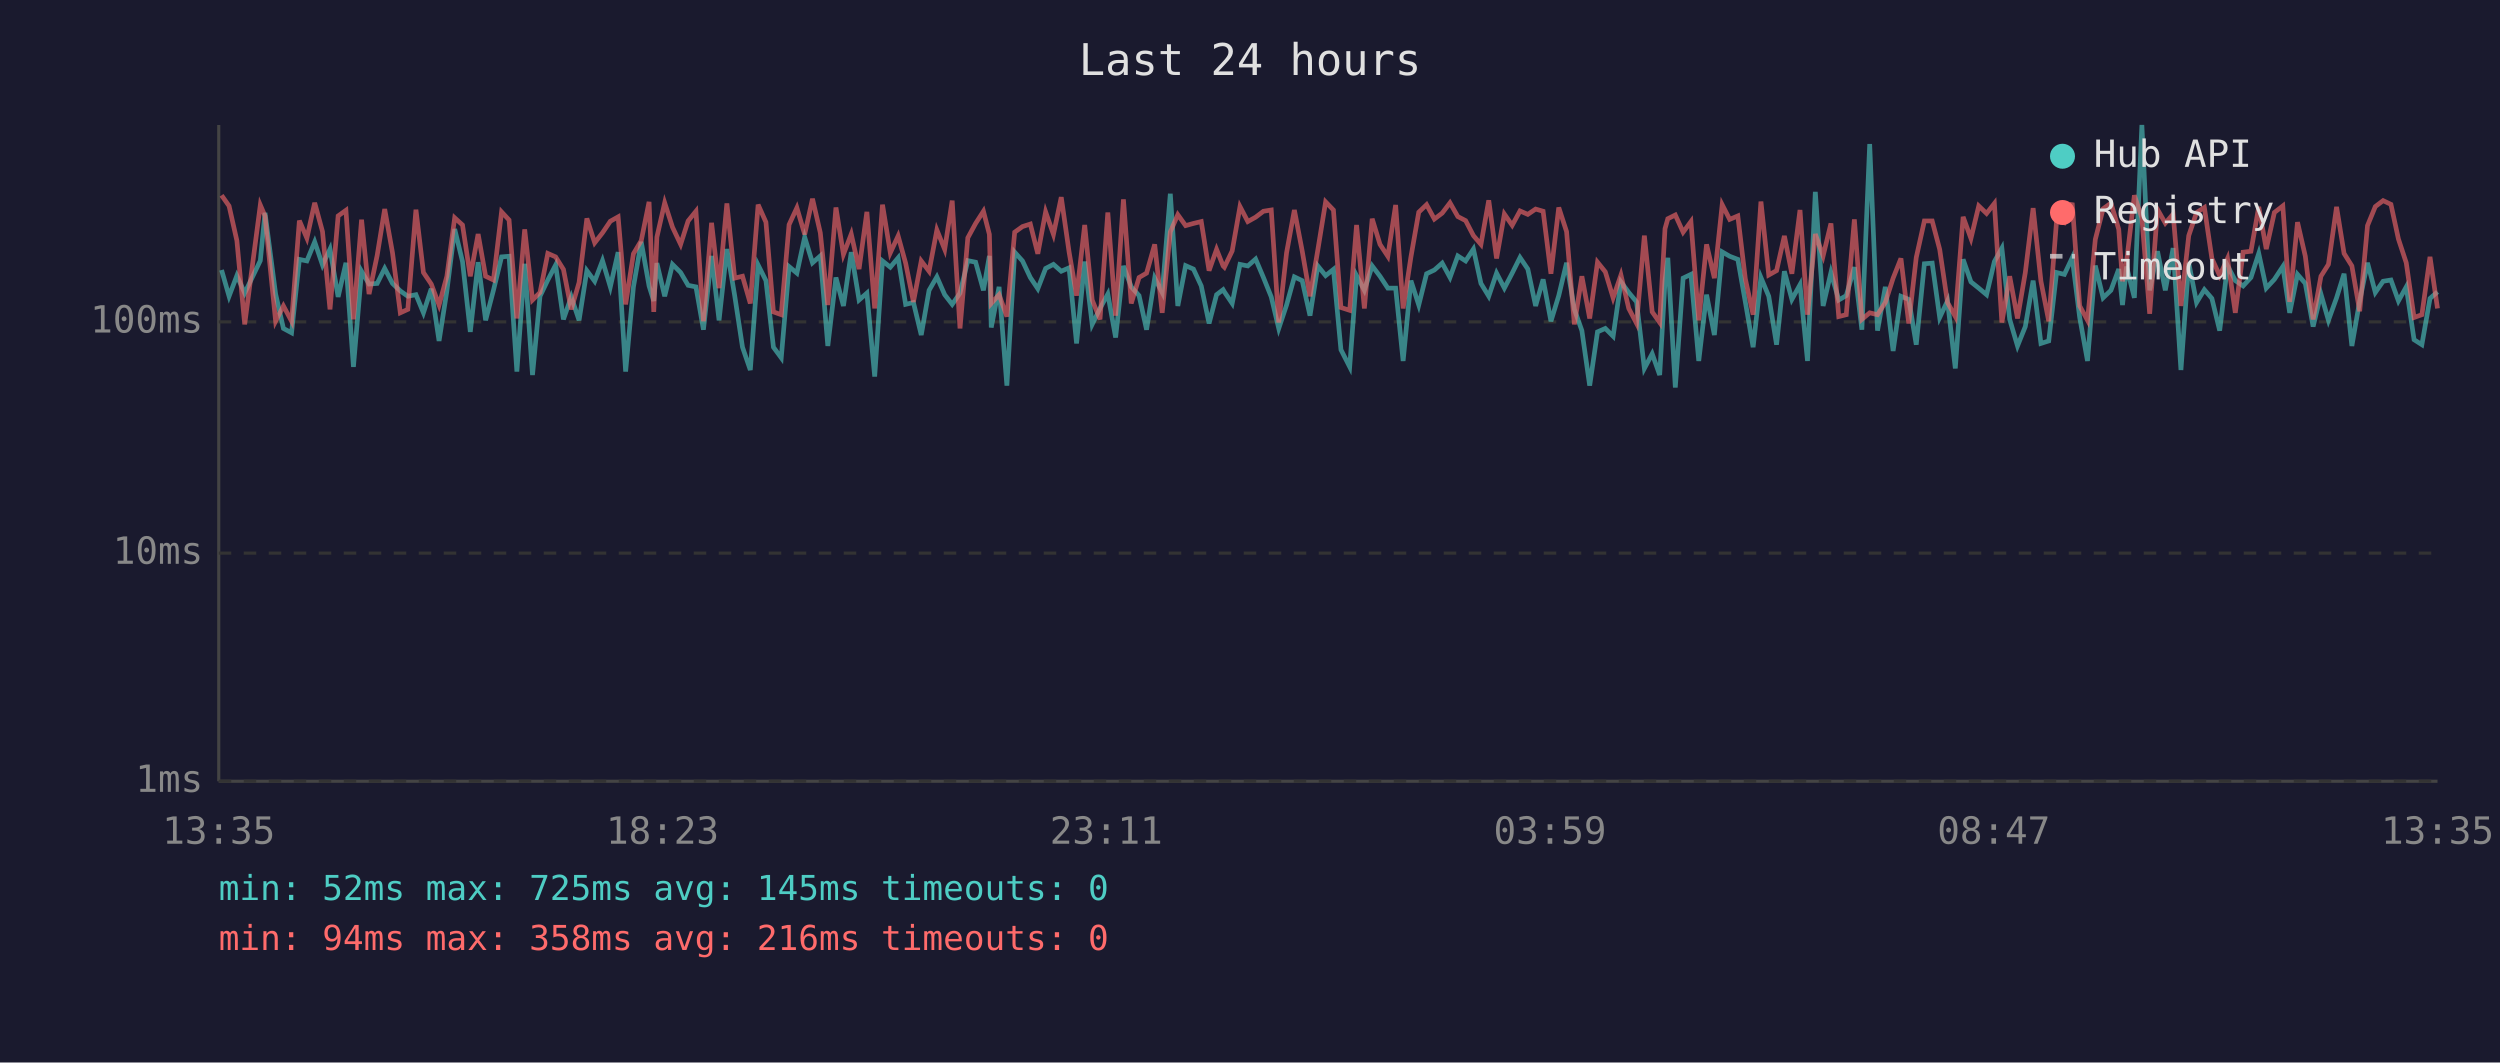
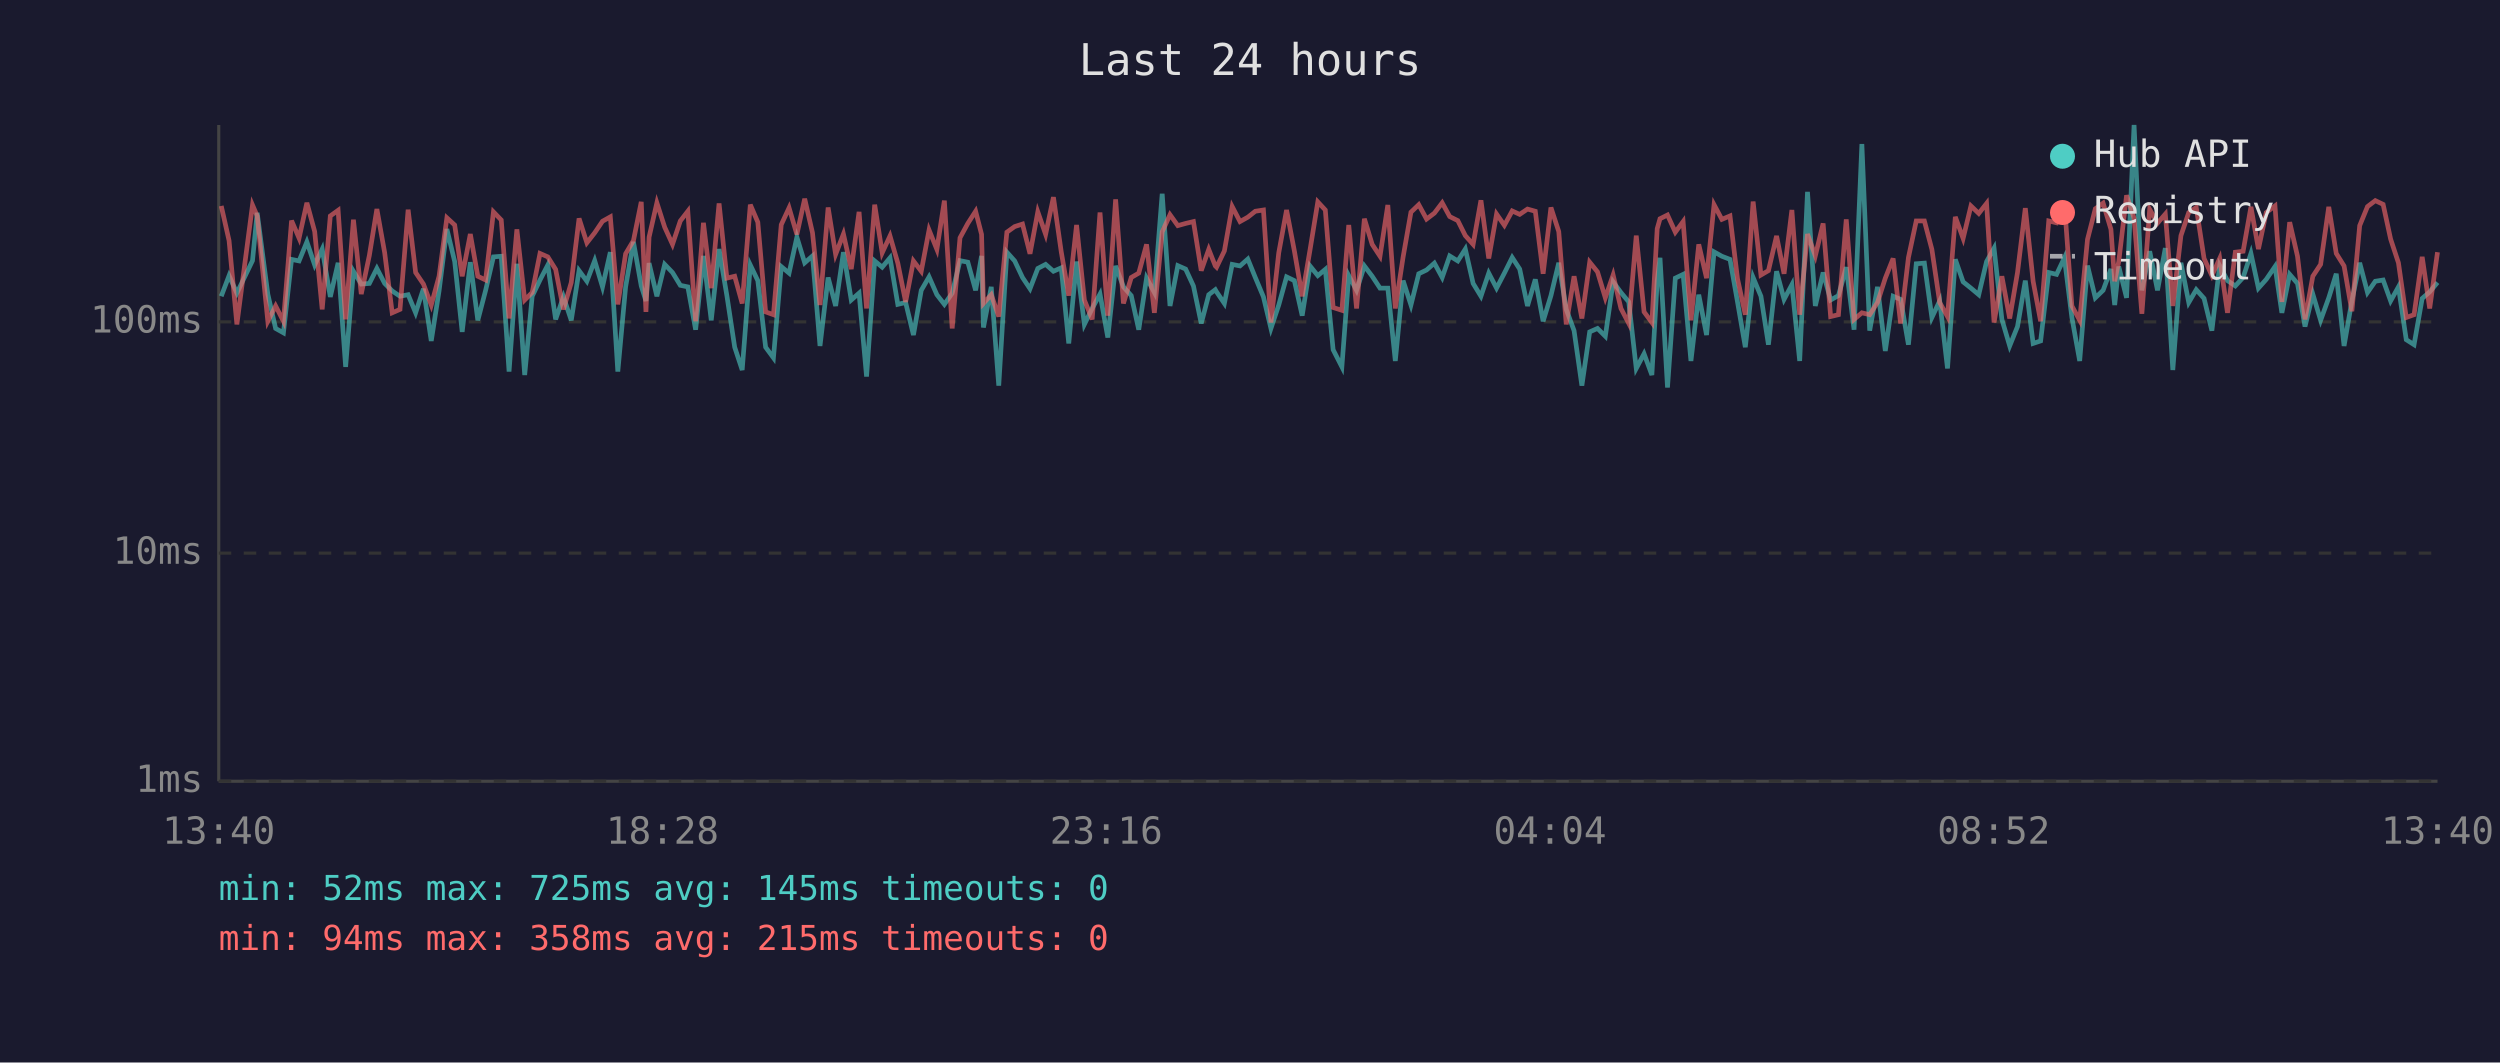
<svg xmlns="http://www.w3.org/2000/svg" viewBox="0 0 800 340" font-family="monospace" font-size="12">
  <rect width="800" height="340" fill="#1a1a2e" />
  <text x="400" y="24" fill="#e0e0e0" font-size="14" text-anchor="middle">Last 24 hours</text>
  <line x1="70" y1="40" x2="70" y2="250" stroke="#444" stroke-width="1" />
  <line x1="70" y1="250" x2="780" y2="250" stroke="#444" stroke-width="1" />
  <line x1="70" y1="250" x2="780" y2="250" stroke="#333" stroke-width="1" stroke-dasharray="4" />
  <text x="65" y="250" fill="#888" text-anchor="end" dominant-baseline="middle">1ms</text>
  <line x1="70" y1="177" x2="780" y2="177" stroke="#333" stroke-width="1" stroke-dasharray="4" />
  <text x="65" y="177" fill="#888" text-anchor="end" dominant-baseline="middle">10ms</text>
  <line x1="70" y1="103" x2="780" y2="103" stroke="#333" stroke-width="1" stroke-dasharray="4" />
  <text x="65" y="103" fill="#888" text-anchor="end" dominant-baseline="middle">100ms</text>
-   <text x="70" y="270" fill="#888" text-anchor="middle">13:35</text>
-   <text x="212" y="270" fill="#888" text-anchor="middle">18:23</text>
-   <text x="354" y="270" fill="#888" text-anchor="middle">23:11</text>
-   <text x="496" y="270" fill="#888" text-anchor="middle">03:59</text>
-   <text x="638" y="270" fill="#888" text-anchor="middle">08:47</text>
-   <text x="780" y="270" fill="#888" text-anchor="middle">13:35</text>
-   <polyline points="70.9,86.4 73.3,94.8 75.8,88.2 78.3,93.8 83.3,83.4 84.8,68.1 88.2,94.1 90.7,105.1 93.3,106.5 95.8,83.0 98.2,83.5 100.7,77.4 103.2,84.8 105.6,79.7 108.2,95.0 110.7,84.1 113.1,117.4 115.7,86.8 118.1,90.9 120.7,90.7 123.1,85.9 125.6,90.7 128.1,93.1 130.5,94.8 133.1,94.3 135.5,100.1 138.0,92.4 140.5,109.1 143.0,93.1 145.5,73.3 148.0,83.7 150.5,106.2 153.0,83.9 155.4,102.5 157.9,92.9 160.5,82.2 162.9,82.0 165.4,118.9 167.9,84.4 170.4,120.0 172.8,94.8 175.3,89.6 177.8,84.8 180.3,102.2 182.8,95.0 185.3,102.5 187.8,86.6 190.3,90.0 192.8,83.4 195.3,91.8 197.8,80.7 200.2,118.9 202.7,91.8 205.2,77.4 207.7,91.5 209.2,96.3 210.2,84.2 212.7,94.8 215.2,84.6 217.8,87.2 220.2,91.3 222.7,91.8 225.1,105.5 227.7,81.9 230.1,102.5 232.6,79.7 235.1,94.6 237.6,111.1 240.1,118.4 242.6,84.8 245.1,89.8 247.5,111.1 250.0,114.5 252.5,85.3 255.0,87.4 257.5,75.9 260.0,84.1 262.5,81.9 264.9,110.7 267.5,88.8 269.9,97.9 272.4,80.7 274.9,96.0 277.4,93.8 279.9,120.5 282.4,83.5 284.9,85.5 287.4,82.5 289.8,97.4 292.3,96.8 294.8,107.2 297.3,92.9 299.8,88.6 302.3,94.3 304.7,97.4 307.2,93.8 309.7,83.4 312.2,83.9 314.7,92.9 316.6,81.9 317.2,104.8 319.7,91.8 322.2,123.4 324.7,80.7 327.2,83.5 329.7,88.8 332.1,92.4 334.6,85.9 337.1,84.6 339.6,86.8 342.1,85.7 344.5,109.9 347.1,83.7 349.5,103.8 352.0,98.7 354.5,94.1 357.0,108.0 359.5,85.1 362.0,91.8 364.5,94.6 366.9,105.5 369.5,89.0 371.9,93.6 374.5,62.0 376.9,97.9 379.4,85.0 381.9,86.1 384.4,91.5 386.9,103.5 389.3,94.3 391.4,92.7 391.8,93.4 394.3,97.1 396.8,84.6 399.3,85.1 401.8,82.9 404.3,88.8 406.8,95.0 409.2,105.1 411.7,97.6 414.2,88.6 416.7,89.8 419.2,101.0 421.7,85.1 424.2,88.2 426.7,86.2 429.1,111.9 431.9,117.4 434.1,88.2 436.6,92.9 439.1,85.1 441.6,88.4 444.1,92.2 446.6,92.2 449.0,115.5 451.5,89.8 454.0,97.6 456.5,87.6 459.0,86.4 461.5,84.2 464.0,88.8 466.5,81.9 469.0,83.5 471.5,79.7 473.9,90.7 476.4,94.8 478.9,87.4 481.4,92.2 483.9,87.4 486.4,82.4 488.9,86.1 491.4,97.9 493.8,89.4 496.3,102.8 498.8,94.6 501.3,84.1 503.8,99.0 506.2,105.8 508.7,123.4 511.2,106.2 513.7,105.1 516.2,107.6 518.7,90.2 521.2,93.6 523.7,96.6 526.2,117.9 528.7,113.2 531.1,120.0 532.8,90.0 533.7,82.5 536.1,124.0 538.6,89.0 541.1,87.8 543.6,115.5 546.1,94.3 548.6,107.2 551.1,80.6 553.5,82.0 556.1,83.0 558.5,96.6 561.0,111.1 563.5,88.8 566.0,94.8 568.5,110.3 571.0,86.8 573.4,95.8 576.0,91.1 578.4,115.5 580.9,61.4 583.4,97.9 585.9,87.2 588.4,96.0 590.8,94.6 593.4,85.5 595.8,105.5 598.3,46.1 600.8,105.8 603.3,91.8 605.8,112.3 608.3,94.8 610.8,95.8 613.2,110.3 615.8,84.4 618.3,84.2 620.7,101.6 623.2,96.3 625.7,117.9 628.2,83.0 630.7,90.2 633.2,92.2 635.7,94.3 638.2,83.7 640.6,79.4 643.1,102.2 645.6,110.7 648.1,104.5 650.6,89.8 653.1,109.9 655.6,109.1 658.1,87.2 660.6,87.8 663.1,82.5 665.5,101.6 668.0,115.5 670.5,85.0 673.0,95.3 675.5,92.9 678.0,86.1 679.2,97.6 680.5,85.3 683.0,95.3 685.4,40.0 687.9,92.9 690.4,80.4 692.9,92.9 695.4,79.4 697.9,118.4 700.4,84.1 702.9,96.8 705.4,92.7 707.8,95.5 710.3,105.8 712.8,85.0 715.3,89.8 717.8,91.5 720.3,88.8 722.8,81.1 725.2,92.2 727.8,89.4 730.5,85.3 732.7,100.1 735.2,87.8 737.7,90.7 740.2,104.5 742.7,94.1 745.1,102.5 747.7,95.3 750.1,87.6 752.6,110.7 755.1,96.3 757.6,84.1 760.1,93.6 762.6,90.0 765.1,89.6 767.5,96.3 770.0,91.8 772.5,108.7 775.0,110.3 777.6,95.5 780.0,93.4" fill="none" stroke="#4ecdc4" stroke-width="1.5" opacity="0.6" />
-   <polyline points="70.9,62.5 73.3,65.9 75.8,77.0 78.3,103.8 83.3,65.6 84.8,69.1 88.2,102.8 90.7,97.9 93.3,102.8 95.8,70.6 98.2,76.2 100.7,64.9 103.2,74.1 105.6,99.0 108.2,69.1 110.7,67.3 113.1,102.2 115.7,70.3 118.1,94.1 120.7,81.7 123.1,66.9 125.6,80.9 128.1,100.1 130.5,99.0 133.1,67.1 135.5,87.2 138.0,90.9 140.5,97.6 143.0,88.4 145.5,69.7 148.0,72.0 150.5,88.4 153.0,74.9 155.4,88.4 157.9,89.6 160.5,67.8 162.9,70.4 165.4,101.9 167.9,73.4 170.4,96.0 172.8,93.6 175.3,81.1 177.8,82.2 180.3,86.2 182.8,99.0 185.3,90.4 187.8,69.9 190.3,77.7 192.8,74.5 195.3,70.8 197.8,69.4 200.2,97.4 202.7,81.2 205.2,77.0 207.7,64.6 209.2,99.8 210.2,75.9 212.7,64.9 215.2,72.7 217.8,78.2 220.2,70.7 222.7,67.6 225.1,102.8 227.7,71.3 230.1,92.2 232.6,65.1 235.1,89.0 237.6,88.4 240.1,97.1 242.6,65.5 245.1,71.1 247.5,99.8 250.0,100.7 252.5,71.9 255.0,66.5 257.5,75.0 260.0,63.6 262.5,74.5 264.9,97.6 267.5,66.4 269.9,81.4 272.4,74.9 274.9,86.1 277.4,67.8 279.9,98.7 282.4,65.5 284.9,80.9 287.4,75.5 289.8,84.2 292.3,96.6 294.8,83.5 297.3,86.8 299.8,73.6 302.3,79.8 304.7,64.2 307.2,105.1 309.7,76.1 312.2,71.5 314.7,67.6 316.6,75.0 317.2,97.1 319.7,94.3 322.2,101.3 324.7,74.3 327.2,72.5 329.7,71.7 332.1,81.2 334.6,67.8 337.1,75.0 339.6,63.1 342.1,80.6 344.5,94.6 347.1,72.0 349.5,96.0 352.0,102.2 354.5,68.0 357.0,101.0 359.5,63.8 362.0,97.1 364.5,88.8 366.9,87.4 369.5,78.2 371.9,100.1 374.5,74.2 376.9,68.7 379.4,72.2 381.9,71.5 384.4,70.9 386.9,86.6 389.3,79.8 391.4,85.1 391.8,85.5 394.3,80.3 396.8,66.1 399.3,70.9 401.8,69.5 404.3,67.6 406.8,67.2 409.2,103.2 411.7,80.9 414.2,67.2 416.7,80.3 419.2,94.8 421.7,80.0 424.2,64.6 426.7,67.2 429.1,98.4 431.9,99.3 434.1,72.0 436.6,98.7 439.1,70.0 441.6,78.2 444.1,82.0 446.6,65.6 449.0,98.7 451.5,82.2 454.0,67.9 456.5,65.5 459.0,70.1 461.5,68.2 464.0,64.9 466.5,69.3 469.0,70.6 471.5,75.4 473.9,78.2 476.4,64.1 478.9,82.7 481.4,68.5 483.9,72.1 486.4,67.5 488.9,68.6 491.4,66.9 493.8,67.6 496.3,87.6 498.8,66.4 501.3,74.1 503.8,103.8 506.2,88.4 508.7,101.9 511.2,83.9 513.7,87.0 516.2,95.3 518.7,88.0 521.2,98.7 523.7,103.5 526.2,75.4 528.7,99.8 531.1,103.2 532.8,73.2 533.7,70.0 536.1,68.8 538.6,74.3 541.1,70.9 543.6,102.5 546.1,78.2 548.6,89.0 551.1,65.5 553.5,70.2 556.1,69.1 558.5,89.2 561.0,100.7 563.5,64.5 566.0,88.0 568.5,86.6 571.0,75.5 573.4,87.6 576.0,67.2 578.4,100.7 580.9,74.9 583.4,81.9 585.9,71.5 588.4,101.3 590.8,100.7 593.4,70.2 595.8,102.2 598.3,100.1 600.8,100.7 603.3,96.8 605.8,89.0 608.3,82.7 610.8,103.5 613.2,82.4 615.8,70.7 618.3,70.7 620.7,79.8 623.2,96.8 625.7,101.3 628.2,69.4 630.7,76.3 633.2,65.9 635.7,68.3 638.2,65.1 640.6,103.2 643.1,88.4 645.6,101.9 648.1,87.2 650.6,66.6 653.1,90.0 655.6,102.8 658.1,70.7 660.6,71.3 663.1,64.9 665.5,97.9 668.0,102.5 670.5,76.6 673.0,66.8 675.5,65.0 678.0,73.4 679.2,90.0 680.5,83.7 683.0,62.5 685.4,69.8 687.9,100.4 690.4,67.0 692.9,71.4 695.4,68.5 697.9,97.9 700.4,75.4 702.9,68.0 705.4,66.4 707.8,82.7 710.3,88.2 712.8,82.7 715.3,100.1 717.8,80.7 720.3,80.4 722.8,66.2 725.2,79.7 727.8,68.0 730.5,65.9 732.7,96.6 735.2,71.1 737.7,82.0 740.2,102.2 742.7,88.4 745.1,84.6 747.7,66.2 750.1,81.1 752.6,85.1 755.1,99.6 757.6,72.2 760.1,66.1 762.6,64.2 765.1,65.4 767.5,76.5 770.0,84.1 772.5,101.6 775.0,100.7 777.6,82.2 780.0,98.7" fill="none" stroke="#ff6b6b" stroke-width="1.5" opacity="0.6" />
+   <text x="70" y="270" fill="#888" text-anchor="middle">13:40</text>
+   <text x="212" y="270" fill="#888" text-anchor="middle">18:28</text>
+   <text x="354" y="270" fill="#888" text-anchor="middle">23:16</text>
+   <text x="496" y="270" fill="#888" text-anchor="middle">04:04</text>
+   <text x="638" y="270" fill="#888" text-anchor="middle">08:52</text>
+   <text x="780" y="270" fill="#888" text-anchor="middle">13:40</text>
+   <polyline points="70.8,94.8 73.3,88.2 75.8,93.8 80.8,83.4 82.3,68.1 85.7,94.1 88.2,105.1 90.7,106.5 93.3,83.0 95.7,83.5 98.2,77.4 100.7,84.8 103.1,79.7 105.7,95.0 108.2,84.1 110.6,117.4 113.1,86.8 115.6,90.9 118.2,90.7 120.6,85.9 123.1,90.7 125.5,93.1 128.0,94.8 130.6,94.3 133.0,100.1 135.5,92.4 138.0,109.1 140.5,93.1 143.0,73.3 145.5,83.7 147.9,106.2 150.5,83.9 152.9,102.5 155.4,92.9 157.9,82.2 160.4,82.0 162.9,118.9 165.4,84.4 167.9,120.0 170.3,94.8 172.8,89.6 175.3,84.8 177.8,102.2 180.3,95.0 182.8,102.5 185.3,86.6 187.8,90.0 190.3,83.4 192.8,91.8 195.3,80.7 197.7,118.9 200.2,91.8 202.7,77.4 205.2,91.5 206.7,96.3 207.7,84.2 210.2,94.8 212.7,84.6 215.2,87.2 217.7,91.3 220.1,91.8 222.6,105.5 225.1,81.9 227.6,102.5 230.1,79.7 232.6,94.6 235.1,111.1 237.5,118.4 240.1,84.8 242.5,89.8 245.0,111.1 247.5,114.5 250.0,85.3 252.5,87.4 255.0,75.9 257.5,84.1 260.0,81.9 262.4,110.7 265.0,88.8 267.4,97.9 269.9,80.7 272.4,96.0 274.9,93.8 277.3,120.5 279.9,83.5 282.3,85.5 284.8,82.5 287.3,97.4 289.8,96.8 292.3,107.2 294.8,92.9 297.3,88.6 299.8,94.3 302.2,97.4 304.7,93.8 307.2,83.4 309.7,83.9 312.2,92.9 314.1,81.9 314.7,104.8 317.2,91.8 319.6,123.4 322.2,80.7 324.7,83.5 327.2,88.8 329.6,92.4 332.1,85.9 334.6,84.6 337.1,86.8 339.6,85.7 342.0,109.9 344.5,83.7 347.0,103.8 349.5,98.7 352.0,94.1 354.5,108.0 357.0,85.1 359.5,91.8 362.0,94.6 364.4,105.5 366.9,89.0 369.4,93.6 371.9,62.0 374.4,97.9 376.9,85.0 379.4,86.1 381.9,91.5 384.4,103.5 386.8,94.3 388.9,92.7 389.3,93.4 391.8,97.1 394.3,84.6 396.8,85.1 399.3,82.9 401.7,88.8 404.3,95.0 406.7,105.1 409.2,97.6 411.7,88.6 414.2,89.8 416.7,101.0 419.2,85.1 421.7,88.2 424.1,86.2 426.6,111.9 429.4,117.4 431.6,88.2 434.1,92.9 436.6,85.1 439.1,88.4 441.6,92.2 444.1,92.2 446.5,115.5 449.0,89.8 451.5,97.6 454.0,87.6 456.5,86.4 459.0,84.2 461.5,88.8 463.9,81.9 466.5,83.5 468.9,79.7 471.4,90.7 473.9,94.8 476.4,87.4 478.9,92.2 481.4,87.4 483.9,82.4 486.3,86.1 488.8,97.9 491.3,89.4 493.8,102.8 496.3,94.6 498.8,84.1 501.2,99.0 503.7,105.8 506.2,123.4 508.7,106.2 511.2,105.1 513.7,107.6 516.2,90.2 518.7,93.6 521.2,96.6 523.6,117.9 526.1,113.2 528.6,120.0 530.3,90.0 531.2,82.5 533.6,124.0 536.1,89.0 538.6,87.8 541.1,115.5 543.6,94.3 546.1,107.2 548.5,80.6 551.0,82.0 553.6,83.0 556.0,96.6 558.5,111.1 561.0,88.8 563.5,94.8 565.9,110.3 568.5,86.8 570.9,95.8 573.4,91.1 575.9,115.5 578.4,61.4 580.9,97.9 583.4,87.2 585.8,96.0 588.3,94.6 590.8,85.5 593.3,105.5 595.8,46.1 598.3,105.8 600.8,91.8 603.3,112.3 605.8,94.8 608.2,95.8 610.7,110.3 613.2,84.4 615.8,84.2 618.2,101.6 620.7,96.3 623.2,117.9 625.7,83.0 628.2,90.2 630.7,92.2 633.2,94.3 635.7,83.7 638.1,79.4 640.6,102.2 643.1,110.7 645.6,104.5 648.1,89.8 650.6,109.9 653.0,109.1 655.6,87.2 658.1,87.8 660.6,82.5 663.0,101.6 665.5,115.5 668.0,85.0 670.5,95.3 673.0,92.9 675.5,86.1 676.7,97.6 678.0,85.3 680.5,95.3 682.9,40.0 685.4,92.9 687.9,80.4 690.4,92.9 692.9,79.4 695.3,118.4 697.9,84.1 700.4,96.8 702.8,92.7 705.3,95.5 707.8,105.8 710.3,85.0 712.8,89.8 715.3,91.5 717.8,88.8 720.3,81.1 722.7,92.2 725.2,89.4 728.0,85.3 730.2,100.1 732.7,87.8 735.2,90.7 737.6,104.5 740.1,94.1 742.6,102.5 745.2,95.3 747.6,87.6 750.1,110.7 752.6,96.3 755.1,84.1 757.6,93.6 760.1,90.0 762.6,89.6 765.0,96.3 767.5,91.8 770.0,108.7 772.5,110.3 775.1,95.5 777.5,93.4 780.0,90.4" fill="none" stroke="#4ecdc4" stroke-width="1.5" opacity="0.6" />
+   <polyline points="70.8,65.9 73.3,77.0 75.8,103.8 80.8,65.6 82.3,69.1 85.7,102.8 88.2,97.9 90.7,102.8 93.3,70.6 95.7,76.2 98.2,64.9 100.7,74.1 103.1,99.0 105.7,69.1 108.2,67.3 110.6,102.2 113.1,70.3 115.6,94.1 118.2,81.7 120.6,66.9 123.1,80.9 125.5,100.1 128.0,99.0 130.6,67.1 133.0,87.2 135.5,90.9 138.0,97.6 140.5,88.4 143.0,69.7 145.5,72.0 147.9,88.4 150.5,74.9 152.9,88.4 155.4,89.6 157.9,67.8 160.4,70.4 162.9,101.9 165.4,73.4 167.9,96.0 170.3,93.6 172.8,81.1 175.3,82.2 177.8,86.2 180.3,99.0 182.8,90.4 185.3,69.9 187.8,77.7 190.3,74.5 192.8,70.8 195.3,69.4 197.7,97.4 200.2,81.2 202.7,77.0 205.2,64.6 206.7,99.8 207.7,75.9 210.2,64.9 212.7,72.7 215.2,78.2 217.7,70.7 220.1,67.6 222.6,102.8 225.1,71.3 227.6,92.2 230.1,65.1 232.6,89.0 235.1,88.4 237.5,97.1 240.1,65.5 242.5,71.1 245.0,99.8 247.5,100.7 250.0,71.9 252.5,66.5 255.0,75.0 257.5,63.6 260.0,74.5 262.4,97.6 265.0,66.4 267.4,81.4 269.9,74.9 272.4,86.1 274.9,67.8 277.3,98.7 279.9,65.5 282.3,80.9 284.8,75.5 287.3,84.2 289.8,96.6 292.3,83.5 294.8,86.8 297.3,73.6 299.8,79.8 302.2,64.2 304.7,105.1 307.2,76.1 309.7,71.5 312.2,67.6 314.1,75.0 314.7,97.1 317.2,94.3 319.6,101.3 322.2,74.3 324.7,72.5 327.2,71.7 329.6,81.2 332.1,67.8 334.6,75.0 337.1,63.1 339.6,80.6 342.0,94.6 344.5,72.0 347.0,96.0 349.5,102.2 352.0,68.0 354.5,101.0 357.0,63.8 359.5,97.1 362.0,88.8 364.4,87.4 366.9,78.2 369.4,100.1 371.9,74.2 374.4,68.7 376.9,72.2 379.4,71.5 381.9,70.9 384.4,86.6 386.8,79.8 388.9,85.1 389.3,85.5 391.8,80.3 394.3,66.1 396.8,70.9 399.3,69.5 401.7,67.6 404.3,67.2 406.7,103.2 409.2,80.9 411.7,67.2 414.2,80.3 416.7,94.8 419.2,80.0 421.7,64.6 424.1,67.2 426.6,98.4 429.4,99.3 431.6,72.0 434.1,98.7 436.6,70.0 439.1,78.2 441.6,82.0 444.1,65.6 446.5,98.7 449.0,82.2 451.5,67.9 454.0,65.5 456.5,70.1 459.0,68.2 461.5,64.9 463.9,69.3 466.5,70.6 468.9,75.4 471.4,78.2 473.9,64.1 476.4,82.7 478.9,68.5 481.4,72.1 483.9,67.5 486.3,68.6 488.8,66.9 491.3,67.6 493.8,87.6 496.3,66.4 498.8,74.1 501.2,103.8 503.7,88.4 506.2,101.9 508.7,83.9 511.2,87.0 513.7,95.3 516.2,88.0 518.7,98.7 521.2,103.5 523.6,75.4 526.1,99.8 528.6,103.2 530.3,73.2 531.2,70.0 533.6,68.8 536.1,74.3 538.6,70.9 541.1,102.5 543.6,78.2 546.1,89.0 548.5,65.5 551.0,70.2 553.6,69.1 556.0,89.2 558.5,100.7 561.0,64.5 563.5,88.0 565.9,86.6 568.5,75.5 570.9,87.6 573.4,67.2 575.9,100.7 578.4,74.9 580.9,81.9 583.4,71.5 585.8,101.3 588.3,100.7 590.8,70.2 593.3,102.2 595.8,100.1 598.3,100.7 600.8,96.8 603.3,89.0 605.8,82.7 608.2,103.5 610.7,82.4 613.2,70.7 615.8,70.7 618.2,79.8 620.7,96.8 623.2,101.3 625.7,69.4 628.2,76.3 630.7,65.9 633.2,68.3 635.7,65.1 638.1,103.2 640.6,88.4 643.1,101.9 645.6,87.2 648.1,66.6 650.6,90.0 653.0,102.8 655.6,70.7 658.1,71.3 660.6,64.9 663.0,97.9 665.5,102.5 668.0,76.6 670.5,66.8 673.0,65.0 675.5,73.4 676.7,90.0 678.0,83.7 680.5,62.5 682.9,69.8 685.4,100.4 687.9,67.0 690.4,71.4 692.9,68.5 695.3,97.9 697.9,75.4 700.4,68.0 702.8,66.4 705.3,82.7 707.8,88.2 710.3,82.7 712.8,100.1 715.3,80.7 717.8,80.4 720.3,66.2 722.7,79.7 725.2,68.0 728.0,65.9 730.2,96.6 732.7,71.1 735.2,82.0 737.6,102.2 740.1,88.4 742.6,84.6 745.2,66.2 747.6,81.1 750.1,85.1 752.6,99.6 755.1,72.2 757.6,66.1 760.1,64.2 762.6,65.4 765.0,76.5 767.5,84.1 770.0,101.6 772.5,100.7 775.1,82.2 777.5,98.7 780.0,80.7" fill="none" stroke="#ff6b6b" stroke-width="1.5" opacity="0.6" />
  <circle cx="660" cy="50" r="4" fill="#4ecdc4" />
  <text x="670" y="50" fill="#e0e0e0" dominant-baseline="middle">Hub API</text>
  <circle cx="660" cy="68" r="4" fill="#ff6b6b" />
  <text x="670" y="68" fill="#e0e0e0" dominant-baseline="middle">Registry</text>
  <line x1="656" y1="82" x2="664" y2="82" stroke="#e0e0e0" stroke-width="1.5" stroke-dasharray="4,3" opacity="0.7" />
  <text x="670" y="86" fill="#e0e0e0" dominant-baseline="middle">Timeout</text>
  <text x="70" y="288" fill="#4ecdc4" font-size="11">min: 52ms  max: 725ms  avg: 145ms  timeouts: 0</text>
-   <text x="70" y="304" fill="#ff6b6b" font-size="11">min: 94ms  max: 358ms  avg: 216ms  timeouts: 0</text>
+   <text x="70" y="304" fill="#ff6b6b" font-size="11">min: 94ms  max: 358ms  avg: 215ms  timeouts: 0</text>
</svg>
